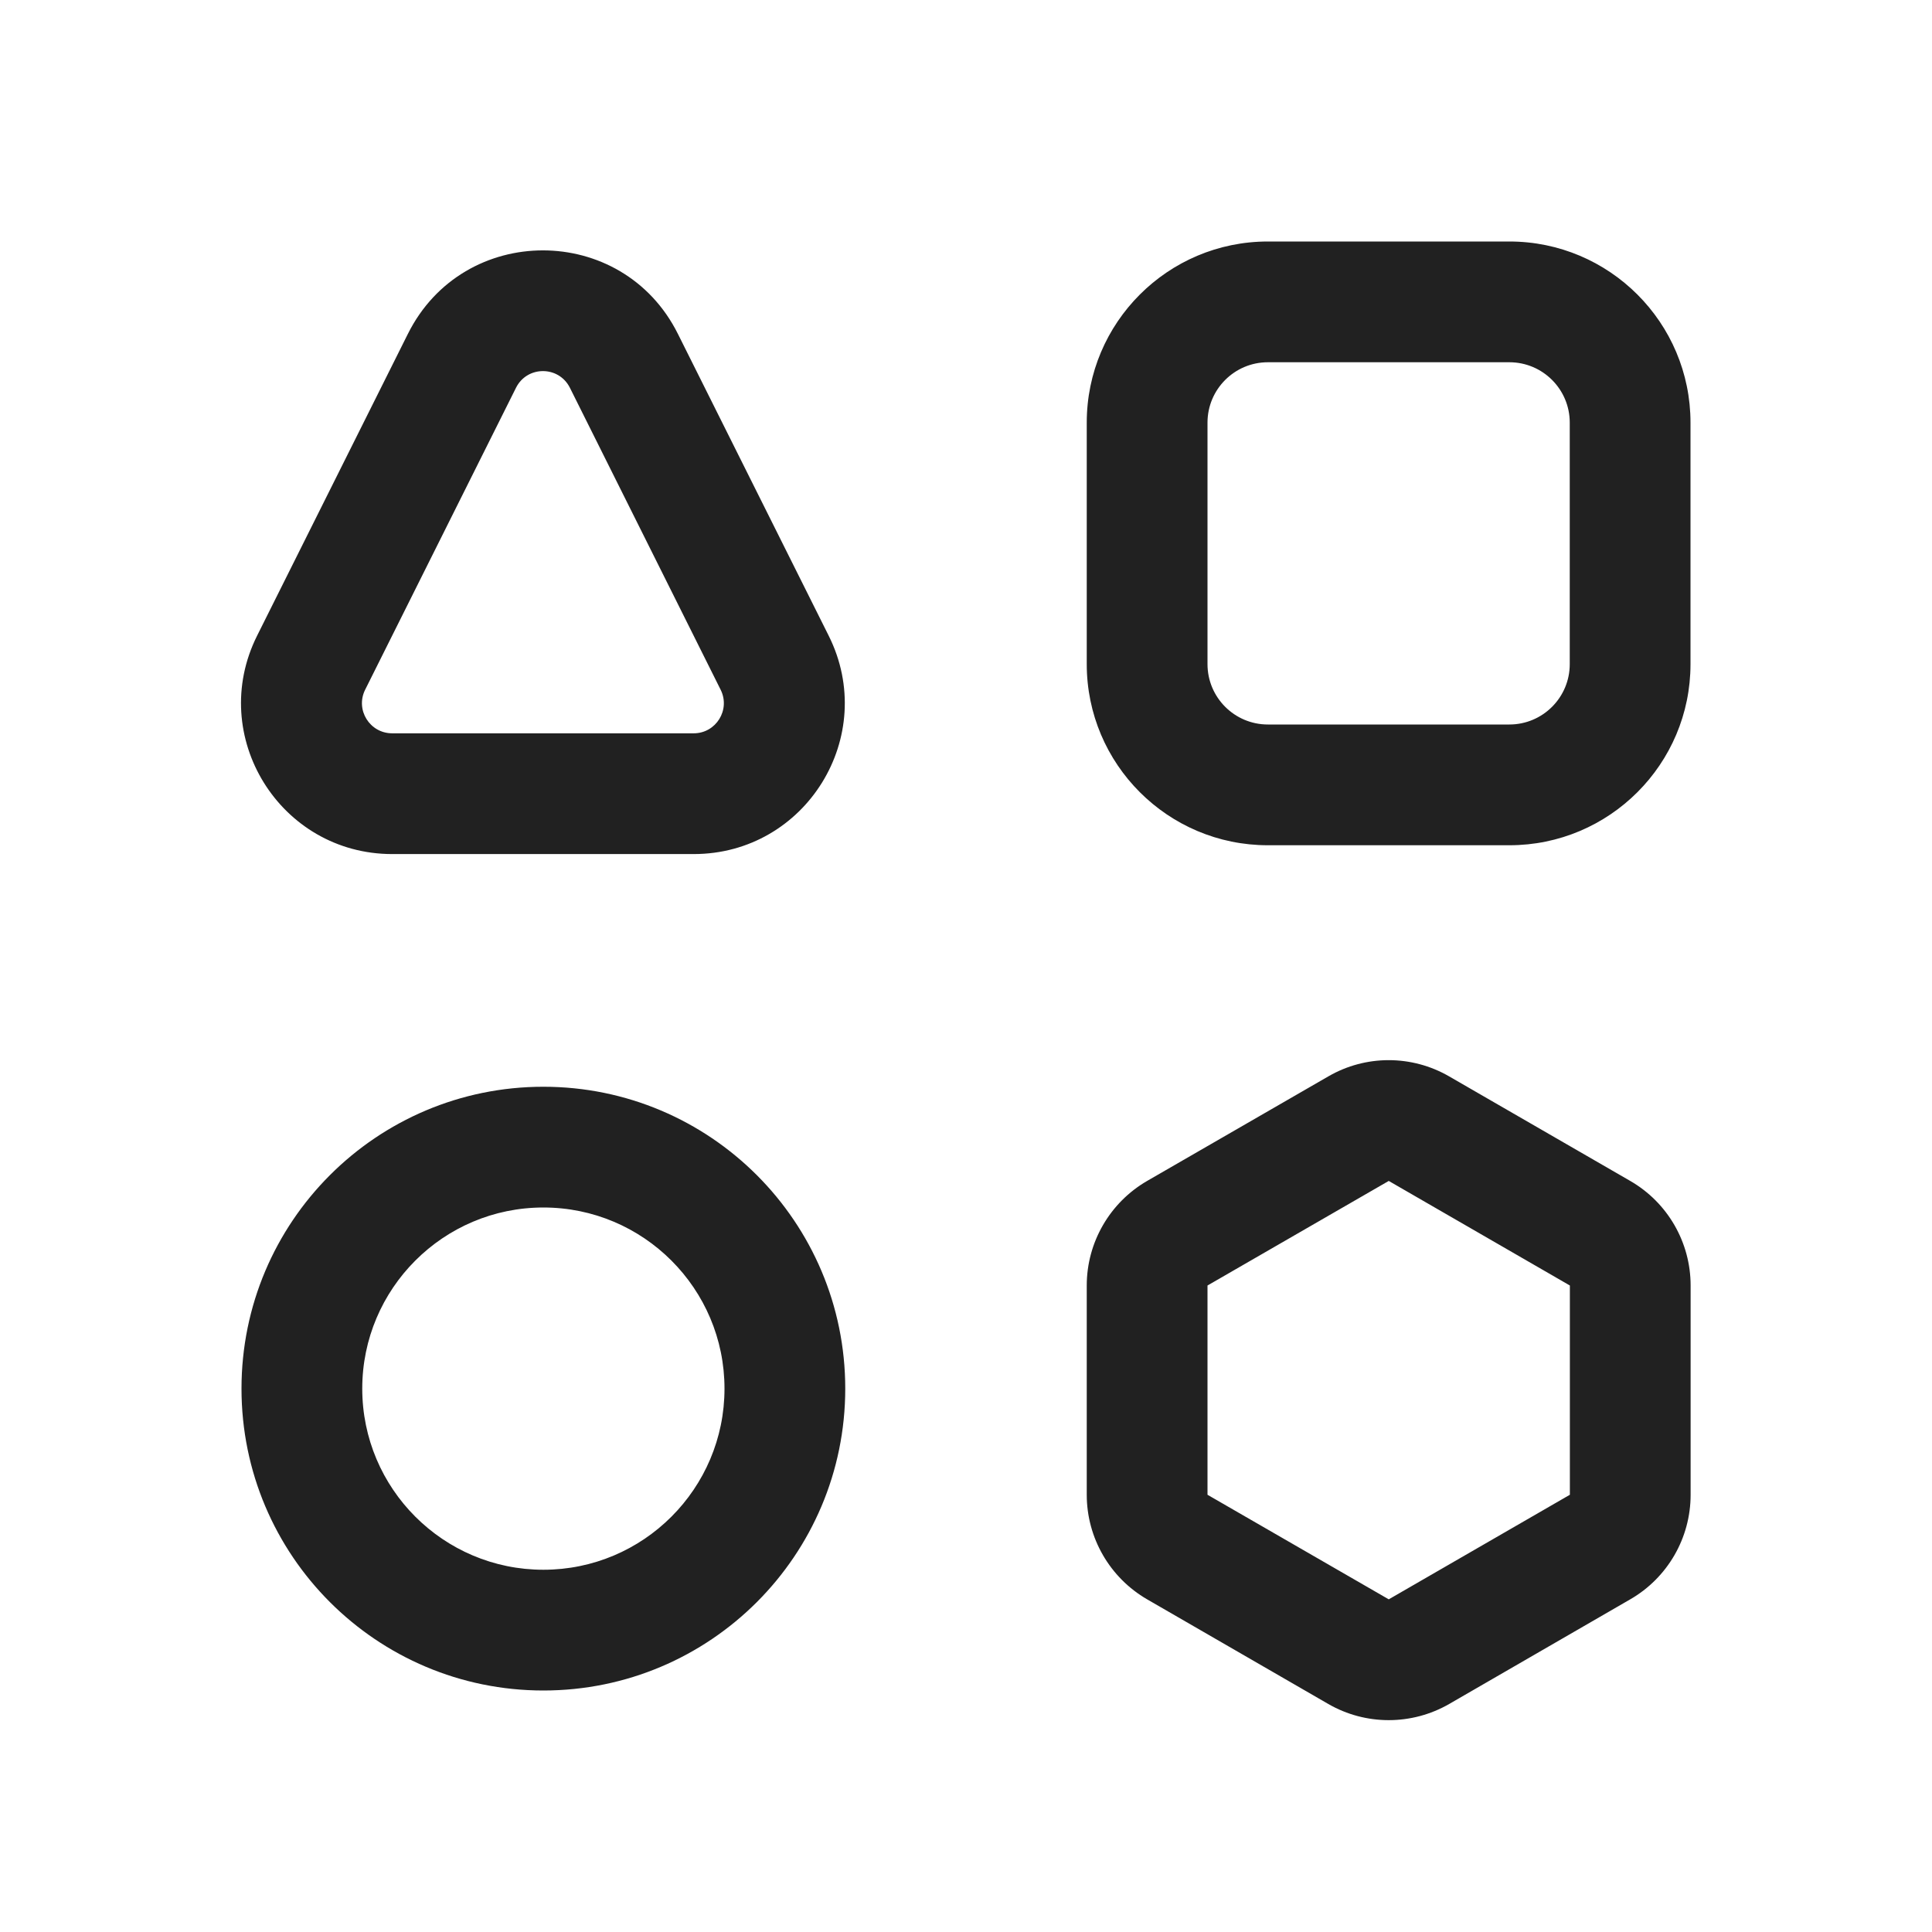
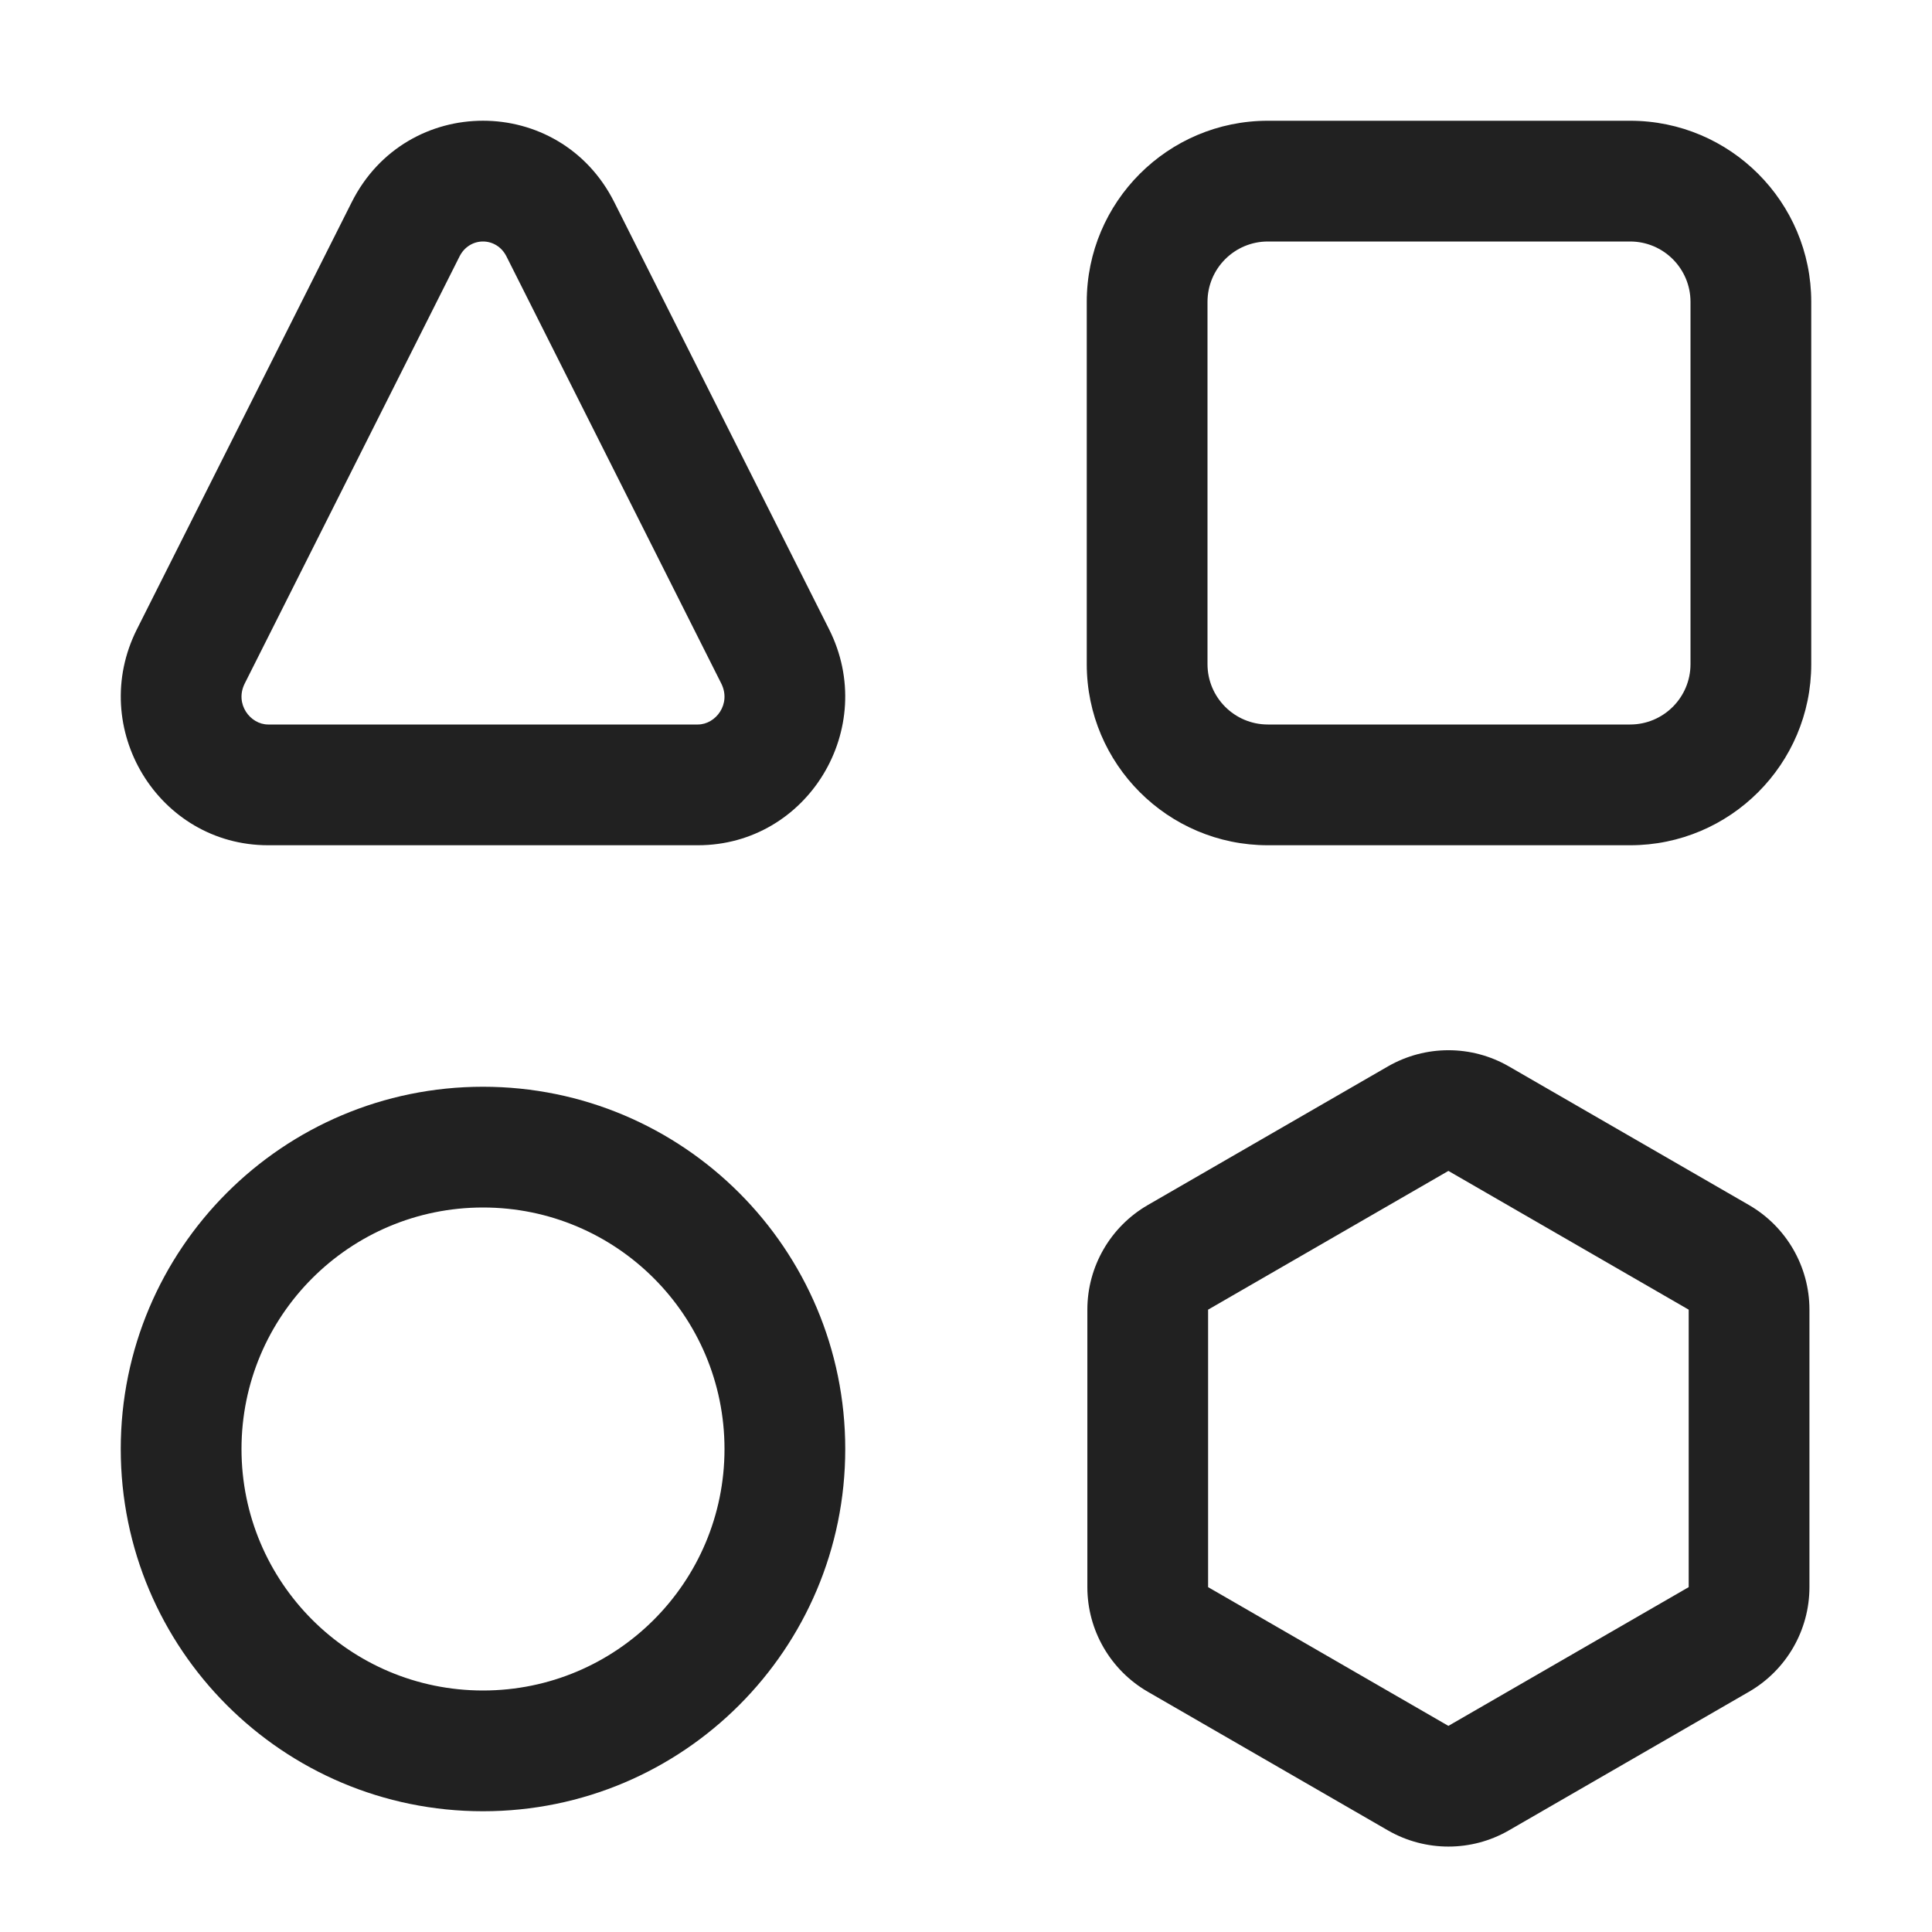
<svg xmlns="http://www.w3.org/2000/svg" width="16" height="16" viewBox="0 0 16 16" fill="none">
-   <path d="M10.5 2C9.672 2 9 2.672 9 3.5V5.5C9 6.328 9.672 7 10.5 7H12.5C13.328 7 14 6.328 14 5.5V3.5C14 2.672 13.328 2 12.5 2H10.5ZM10 3.5C10 3.224 10.224 3 10.5 3H12.5C12.776 3 13 3.224 13 3.5V5.5C13 5.776 12.776 6 12.5 6H10.5C10.224 6 10 5.776 10 5.5V3.5ZM5.614 2.765C5.154 1.843 3.838 1.843 3.378 2.765L2.129 5.265C1.714 6.096 2.319 7.073 3.248 7.073H5.745C6.674 7.073 7.278 6.096 6.863 5.265L5.614 2.765ZM4.273 3.212C4.365 3.027 4.628 3.027 4.72 3.212L5.968 5.712C6.051 5.878 5.93 6.073 5.745 6.073H3.248C3.062 6.073 2.941 5.878 3.024 5.712L4.273 3.212ZM4.5 10C3.672 10 3 10.672 3 11.5C3 12.328 3.672 13 4.5 13C5.328 13 6 12.328 6 11.5C6 10.672 5.328 10 4.5 10ZM2 11.5C2 10.119 3.119 9 4.5 9C5.881 9 7 10.119 7 11.5C7 12.881 5.881 14 4.5 14C3.119 14 2 12.881 2 11.5ZM12.001 8.914C11.691 8.735 11.31 8.735 11.001 8.914L9.5 9.78C9.191 9.959 9 10.289 9 10.646V12.379C9 12.736 9.191 13.066 9.5 13.245L11.001 14.112C11.31 14.29 11.691 14.29 12.001 14.112L13.501 13.245C13.811 13.066 14.001 12.736 14.001 12.379V10.646C14.001 10.289 13.811 9.959 13.501 9.78L12.001 8.914ZM11.501 9.78L13.001 10.646V12.379L11.501 13.245L10 12.379V10.646L11.501 9.78Z" fill="#212121" />
+   <path d="M5.087 1.674C4.635 0.775 3.365 0.775 2.913 1.674L1.134 5.211C0.722 6.03 1.311 7 2.221 7L5.779 7C6.689 7 7.278 6.03 6.866 5.211L5.087 1.674ZM3.806 2.123C3.889 1.959 4.111 1.959 4.194 2.123L5.973 5.66C6.058 5.829 5.928 6 5.779 6L2.221 6C2.072 6 1.942 5.829 2.027 5.66L3.806 2.123ZM10.5 1C9.672 1 9 1.672 9 2.5V5.5C9 6.328 9.672 7 10.5 7H13.5C14.328 7 15 6.328 15 5.5V2.5C15 1.672 14.328 1 13.5 1H10.5ZM10 2.5C10 2.224 10.224 2 10.5 2H13.5C13.776 2 14 2.224 14 2.5V5.5C14 5.776 13.776 6 13.5 6H10.5C10.224 6 10 5.776 10 5.5V2.5ZM4 10C2.896 10 2 10.895 2 12C2 13.105 2.896 14 4 14C5.105 14 6 13.105 6 12C6 10.895 5.105 10 4 10ZM1 12C1 10.343 2.343 9 4 9C5.657 9 7 10.343 7 12C7 13.657 5.657 15 4 15C2.343 15 1 13.657 1 12ZM12.495 8.831C12.186 8.653 11.805 8.653 11.495 8.831L9.505 9.98C9.196 10.159 9.005 10.489 9.005 10.846V13.144C9.005 13.501 9.196 13.831 9.505 14.01L11.495 15.159C11.805 15.337 12.186 15.337 12.495 15.159L14.485 14.01C14.794 13.831 14.985 13.501 14.985 13.144V10.846C14.985 10.489 14.794 10.159 14.485 9.98L12.495 8.831ZM11.995 9.697L13.985 10.846V13.144L11.995 14.293L10.005 13.144V10.846L11.995 9.697Z" fill="#212121" />
</svg>
